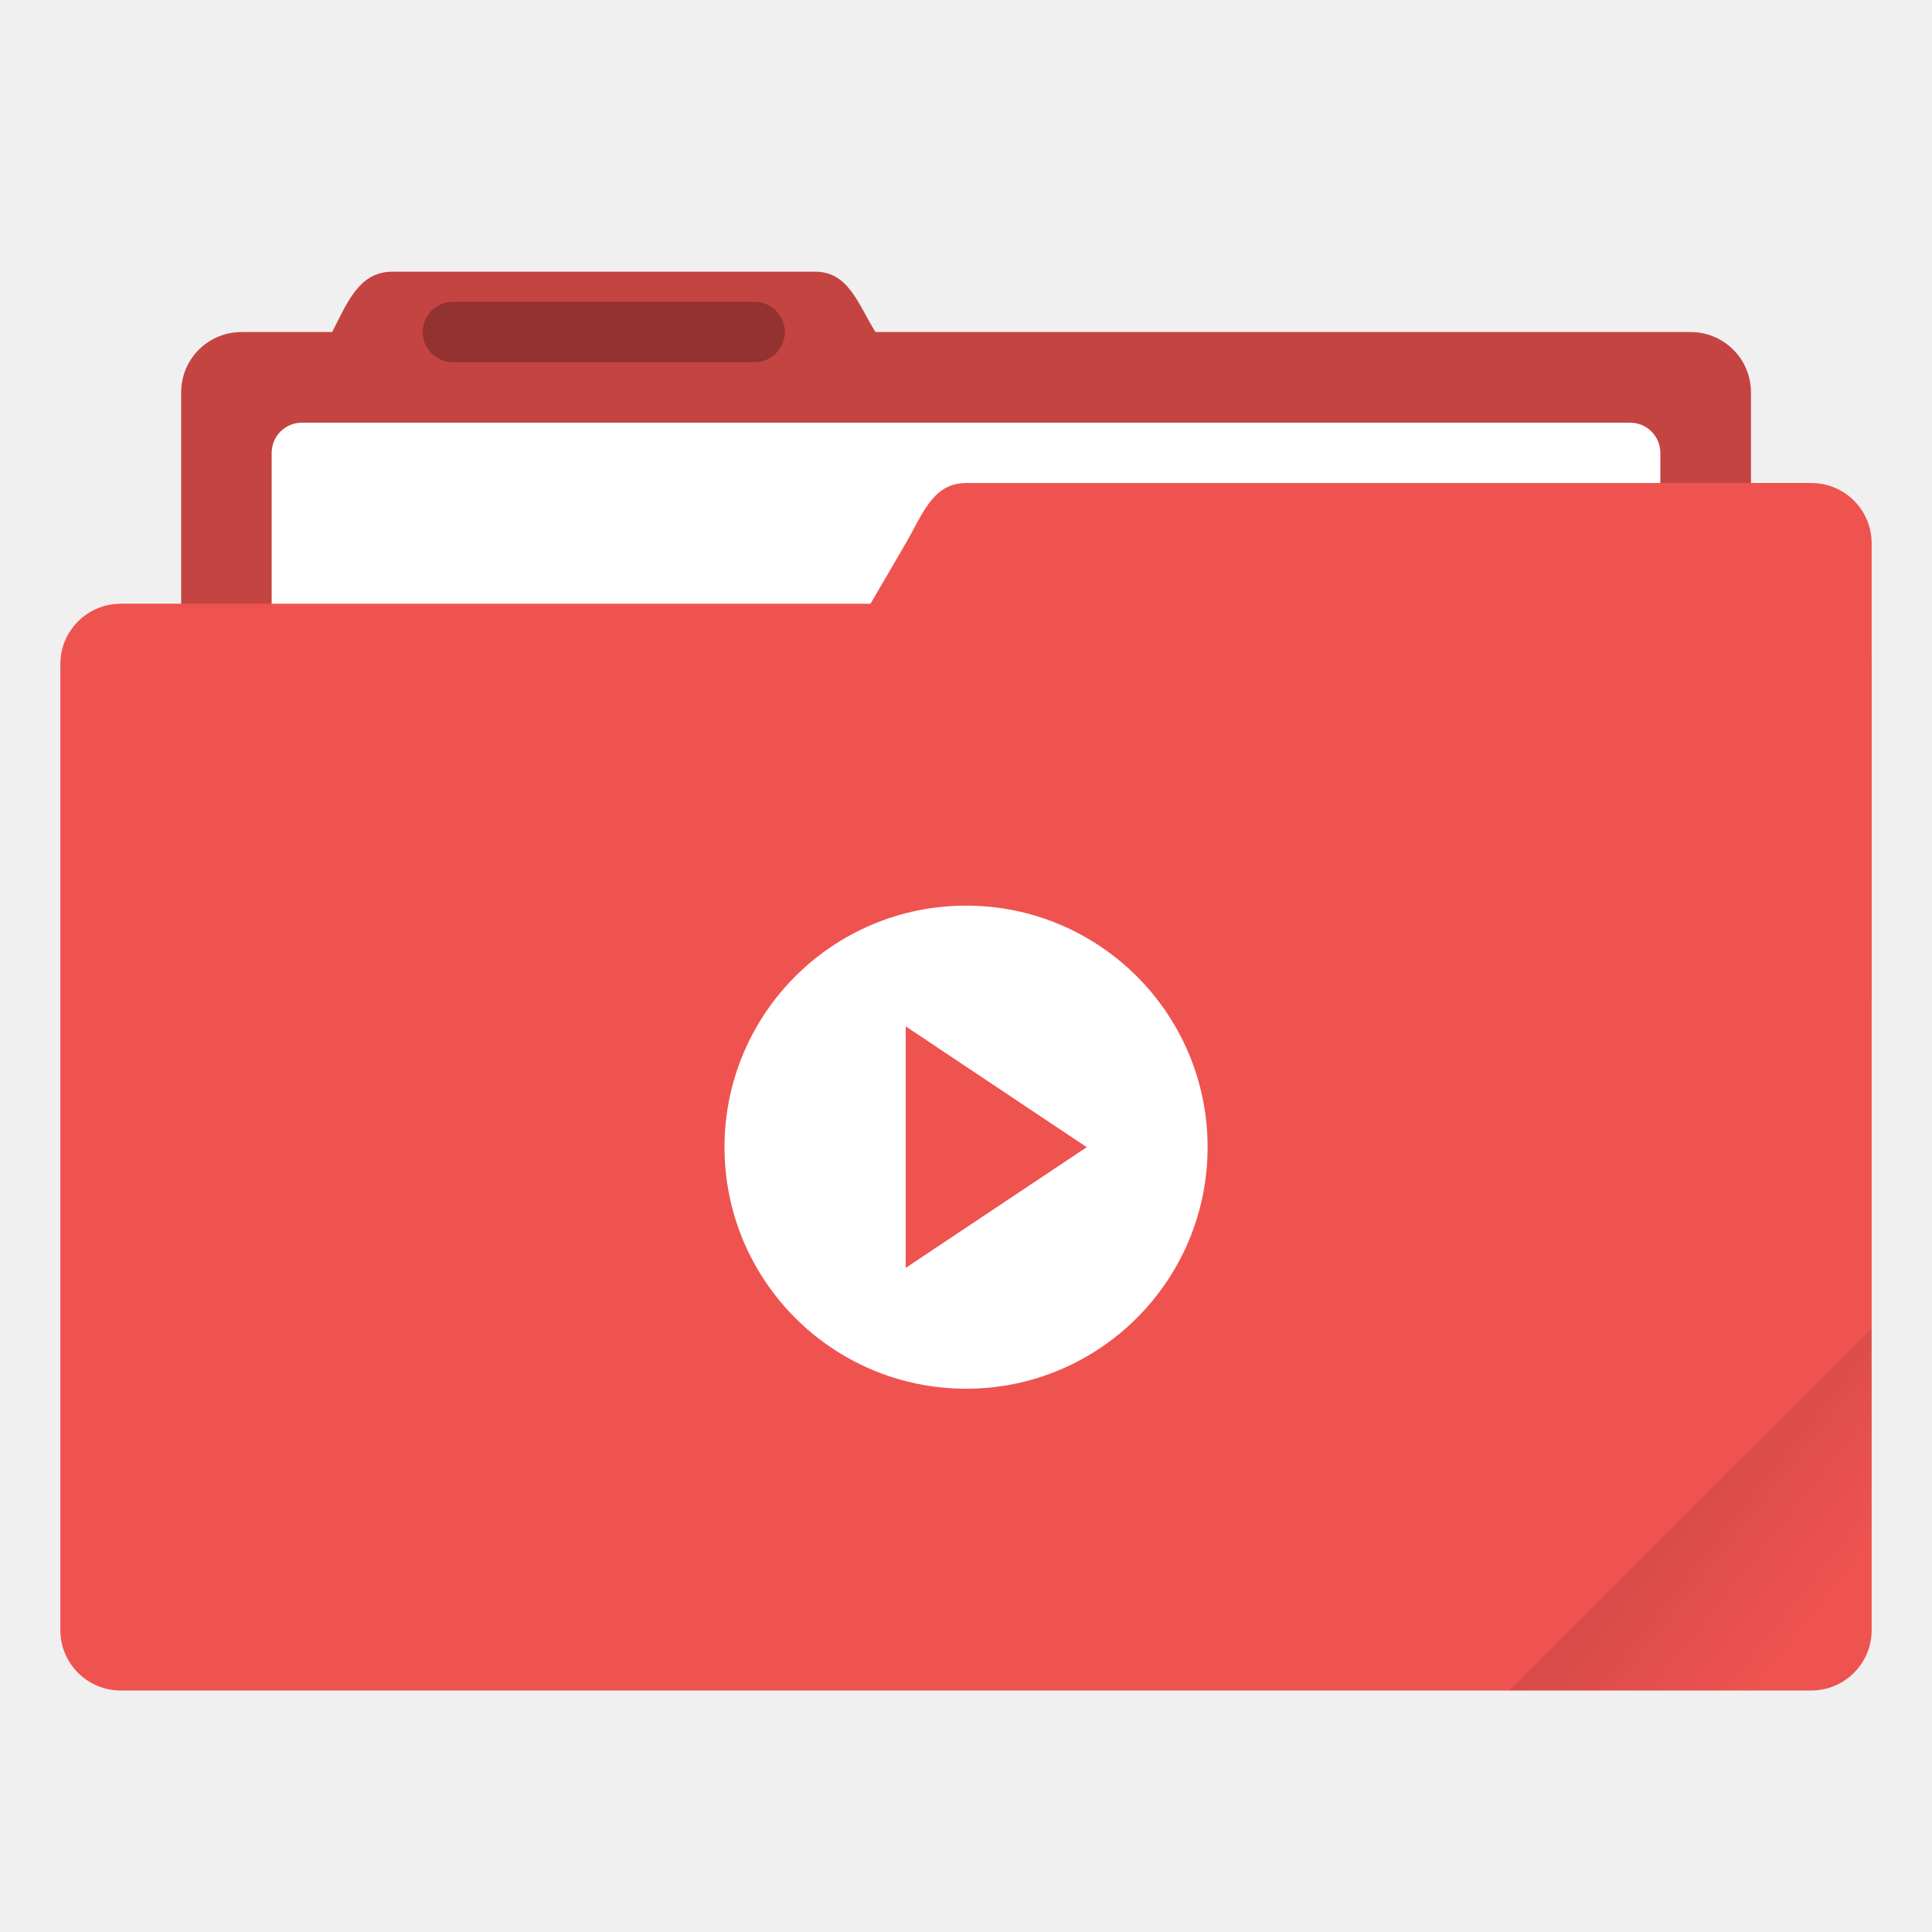
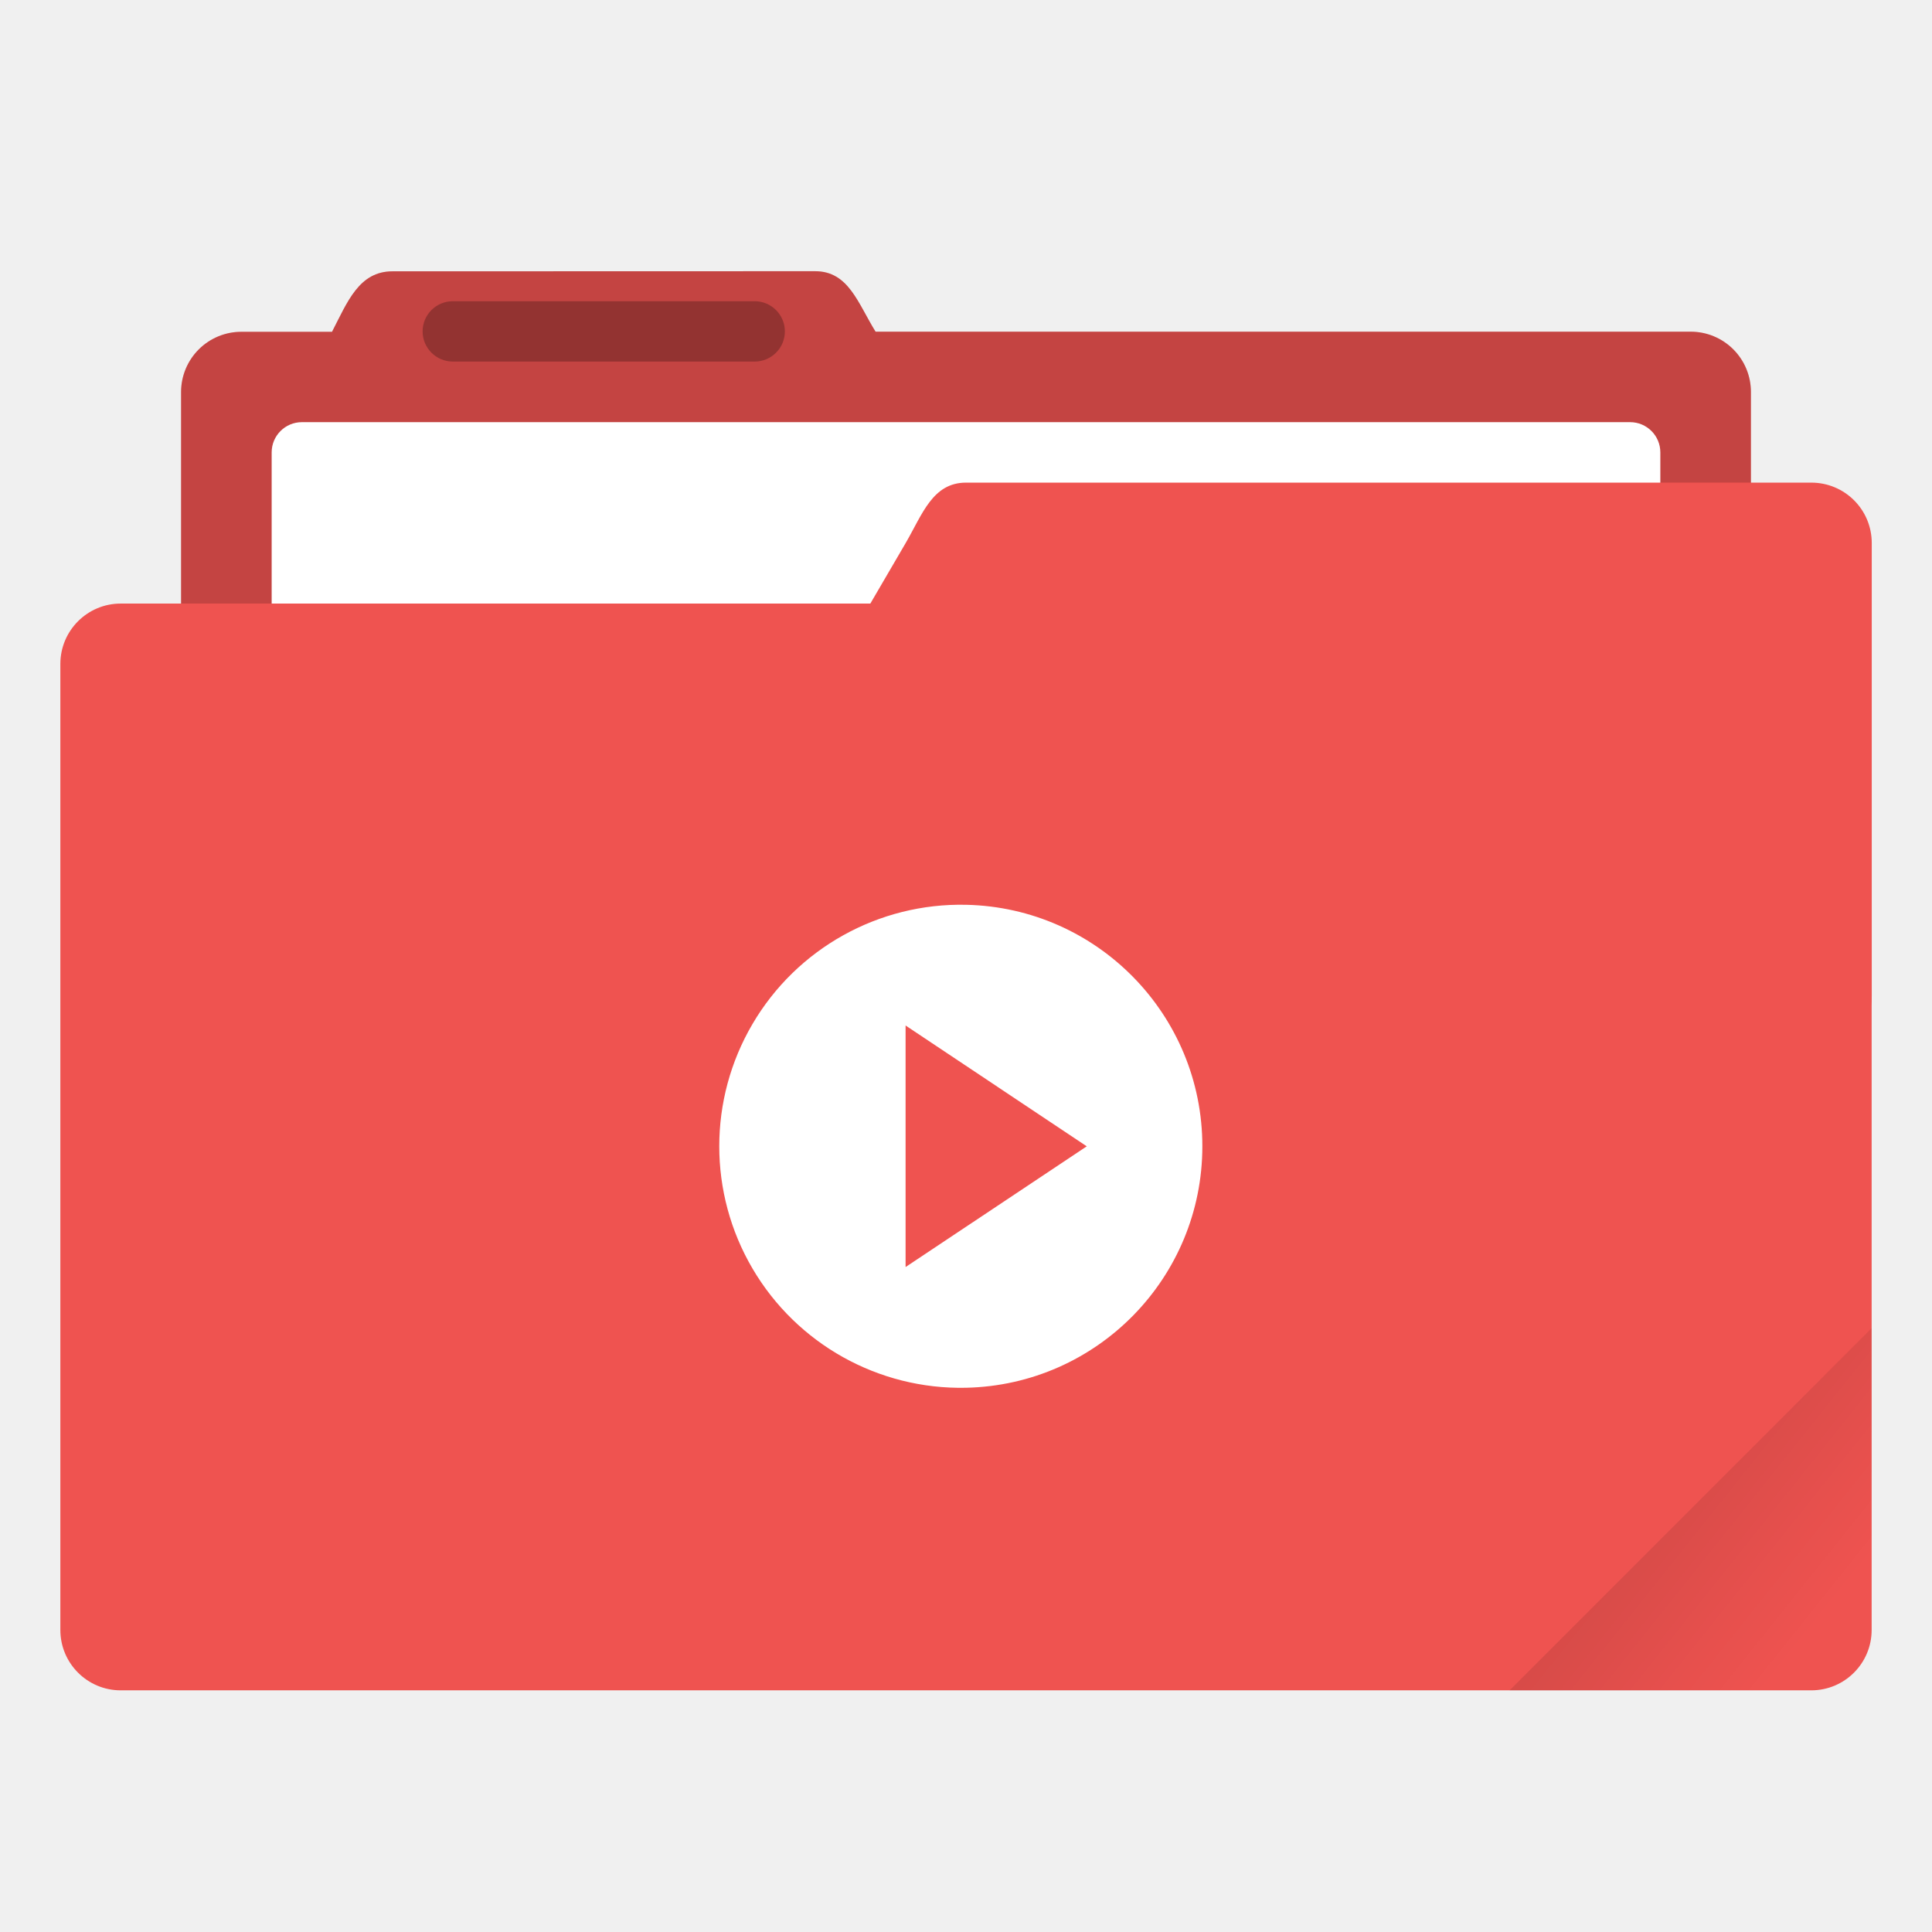
- <svg xmlns="http://www.w3.org/2000/svg" xmlns:xlink="http://www.w3.org/1999/xlink" width="64" height="64" viewBox="0 0 16.933 16.933" version="1.1" id="svg8">
-   <defs id="defs2">
-     <linearGradient id="linearGradient835">
-       <stop style="stop-color:#000000;stop-opacity:1;" offset="0" id="stop831" />
-       <stop style="stop-color:#000000;stop-opacity:0;" offset="1" id="stop833" />
+ <svg xmlns="http://www.w3.org/2000/svg" width="64" height="64" version="1.1" viewBox="0 0 16.933 16.933">
+   <defs>
+     <linearGradient id="a" x1="-197.1" x2="-196.91" y1="217.68" y2="219.37" gradientTransform="rotate(-45 -338.07 -140.03)" gradientUnits="userSpaceOnUse">
+       <stop offset="0" />
+       <stop stop-opacity="0" offset="1" />
    </linearGradient>
-     <clipPath clipPathUnits="userSpaceOnUse" id="clipPath827">
-       <rect ry="0.529" y="285.358" x="0.529" height="9.525" width="15.875" id="rect829" style="opacity:1;fill:#ef5350;fill-opacity:1;stroke:none;stroke-width:0.251;stroke-miterlimit:4;stroke-dasharray:none;stroke-opacity:0.196;paint-order:markers stroke fill" transform="rotate(45)" />
-     </clipPath>
-     <linearGradient xlink:href="#linearGradient835" id="linearGradient837" x1="-197.102" y1="217.681" x2="-196.914" y2="219.365" gradientUnits="userSpaceOnUse" />
  </defs>
-   <g id="layer1" transform="translate(0,-280.0666)">
-     <path id="rect4538" d="m 3.44,282.448 c -0.293,0 -0.394,0.269 -0.529,0.529 h -0.794 c -0.293,0 -0.529,0.236 -0.529,0.529 v 5.292 c 0,0.293 0.236,0.529 0.529,0.529 H 14.817 c 0.293,0 0.529,-0.236 0.529,-0.529 v -5.292 c 0,-0.293 -0.236,-0.529 -0.529,-0.529 H 7.673 c -0.155,-0.249 -0.236,-0.529 -0.529,-0.529 z" style="opacity:1;fill:#ef5350;fill-opacity:1;stroke:none;stroke-width:0.265;stroke-miterlimit:4;stroke-dasharray:none;stroke-opacity:0.196;paint-order:markers stroke fill" />
-     <path style="opacity:0.18;fill:#000000;fill-opacity:1;stroke:none;stroke-width:0.265;stroke-miterlimit:4;stroke-dasharray:none;stroke-opacity:0.196;paint-order:markers stroke fill" d="m 3.44,282.448 c -0.293,0 -0.394,0.269 -0.529,0.529 h -0.794 c -0.293,0 -0.529,0.236 -0.529,0.529 v 5.292 c 0,0.293 0.236,0.529 0.529,0.529 H 14.817 c 0.293,0 0.529,-0.236 0.529,-0.529 v -5.292 c 0,-0.293 -0.236,-0.529 -0.529,-0.529 H 7.673 C 7.518,282.728 7.437,282.448 7.144,282.448 Z" id="path828" />
-     <rect style="opacity:1;fill:#ffffff;fill-opacity:1;stroke:none;stroke-width:0.265;stroke-miterlimit:4;stroke-dasharray:none;stroke-opacity:0.196;paint-order:markers stroke fill" id="rect827" width="12.171" height="5.027" x="2.381" y="283.771" ry="0.265" />
-     <rect style="opacity:1;fill:#ef5350;fill-opacity:1;stroke:none;stroke-width:0.251;stroke-miterlimit:4;stroke-dasharray:none;stroke-opacity:0.196;paint-order:markers stroke fill" id="rect822" width="15.875" height="9.525" x="0.529" y="285.358" ry="0.529" />
-     <path style="opacity:1;fill:#ef5350;fill-opacity:1;stroke:none;stroke-width:0.133;stroke-miterlimit:4;stroke-dasharray:none;stroke-opacity:0.196;paint-order:markers stroke fill" d="m 8.467,284.3 h 7.408 c 0.293,0 0.529,0.236 0.529,0.529 v 3.969 c 0,0.293 -0.236,0.529 -0.529,0.529 H 6.152 c -0.293,0 -0.677,-0.276 -0.529,-0.529 L 7.938,284.829 c 0.148,-0.253 0.236,-0.529 0.529,-0.529 z" id="rect824" />
-     <rect style="opacity:0.25;fill:#000000;fill-opacity:1;stroke:none;stroke-width:0.719;stroke-miterlimit:4;stroke-dasharray:none;stroke-opacity:0.039;paint-order:stroke markers fill" id="rect817" width="3.175" height="0.529" x="3.704" y="282.712" ry="0.265" />
-     <rect style="opacity:0.1;fill:url(#linearGradient837);fill-opacity:1;stroke:none;stroke-width:0.529;stroke-miterlimit:4;stroke-dasharray:none;stroke-opacity:0.039;paint-order:stroke markers fill" id="rect819" width="5.292" height="4.762" x="-199.587" y="217.868" ry="0.132" transform="rotate(-45)" clip-path="url(#clipPath827)" />
-     <path style="opacity:1;fill:#ffffff;fill-opacity:1;stroke:none;stroke-width:0.498;stroke-miterlimit:4;stroke-dasharray:none;stroke-opacity:1;paint-order:stroke markers fill" d="m 8.467,288.004 c -1.169,0 -2.117,0.948 -2.117,2.117 3.6e-6,1.169 0.948,2.117 2.117,2.117 1.169,0 2.117,-0.948 2.117,-2.117 2e-6,-1.169 -0.948,-2.117 -2.117,-2.117 z M 7.938,289.062 9.525,290.121 7.938,291.179 Z" id="path945" />
+   <g transform="translate(0 -280.07)">
+     <path d="M3.44 282.448c-.294 0-.395.269-.53.53h-.793a.528.528 0 0 0-.53.528v5.292c0 .293.237.53.53.53h12.7c.293 0 .529-.237.529-.53v-5.292a.528.528 0 0 0-.53-.529H7.674c-.155-.249-.236-.53-.53-.53z" fill="#ef5350" paint-order="markers stroke fill" />
+     <path d="M3.44 282.448c-.294 0-.395.269-.53.53h-.793a.528.528 0 0 0-.53.528v5.292c0 .293.237.53.53.53h12.7c.293 0 .529-.237.529-.53v-5.292a.528.528 0 0 0-.53-.529H7.674c-.155-.249-.236-.53-.53-.53z" opacity=".18" paint-order="markers stroke fill" />
+     <rect x="2.381" y="283.77" width="12.171" height="5.027" ry=".265" fill="#fff" paint-order="markers stroke fill" />
+     <rect x=".529" y="285.36" width="15.875" height="9.525" ry=".529" fill="#ef5350" paint-order="markers stroke fill" />
+     <path d="M8.467 284.3h7.408c.293 0 .53.236.53.53v3.968c0 .293-.237.529-.53.529H6.152c-.294 0-.677-.276-.53-.53l2.316-3.968c.147-.253.236-.529.529-.529z" fill="#ef5350" paint-order="markers stroke fill" />
+     <rect x="3.704" y="282.71" width="3.175" height=".529" ry=".265" opacity=".25" paint-order="stroke markers fill" />
+     <path d="m8.467 288a2.117 2.117 0 1 0 0 4.233 2.117 2.117 0 0 0 0-4.233zm-0.53 1.058 1.588 1.059-1.588 1.058z" fill="#fff" paint-order="stroke markers fill" />
  </g>
+   <path d="m16.404 11.641-3.174 3.175h2.646c0.293 0 0.529-0.236 0.529-0.529z" fill="url(#a)" opacity=".1" style="paint-order:stroke markers fill" />
</svg>
